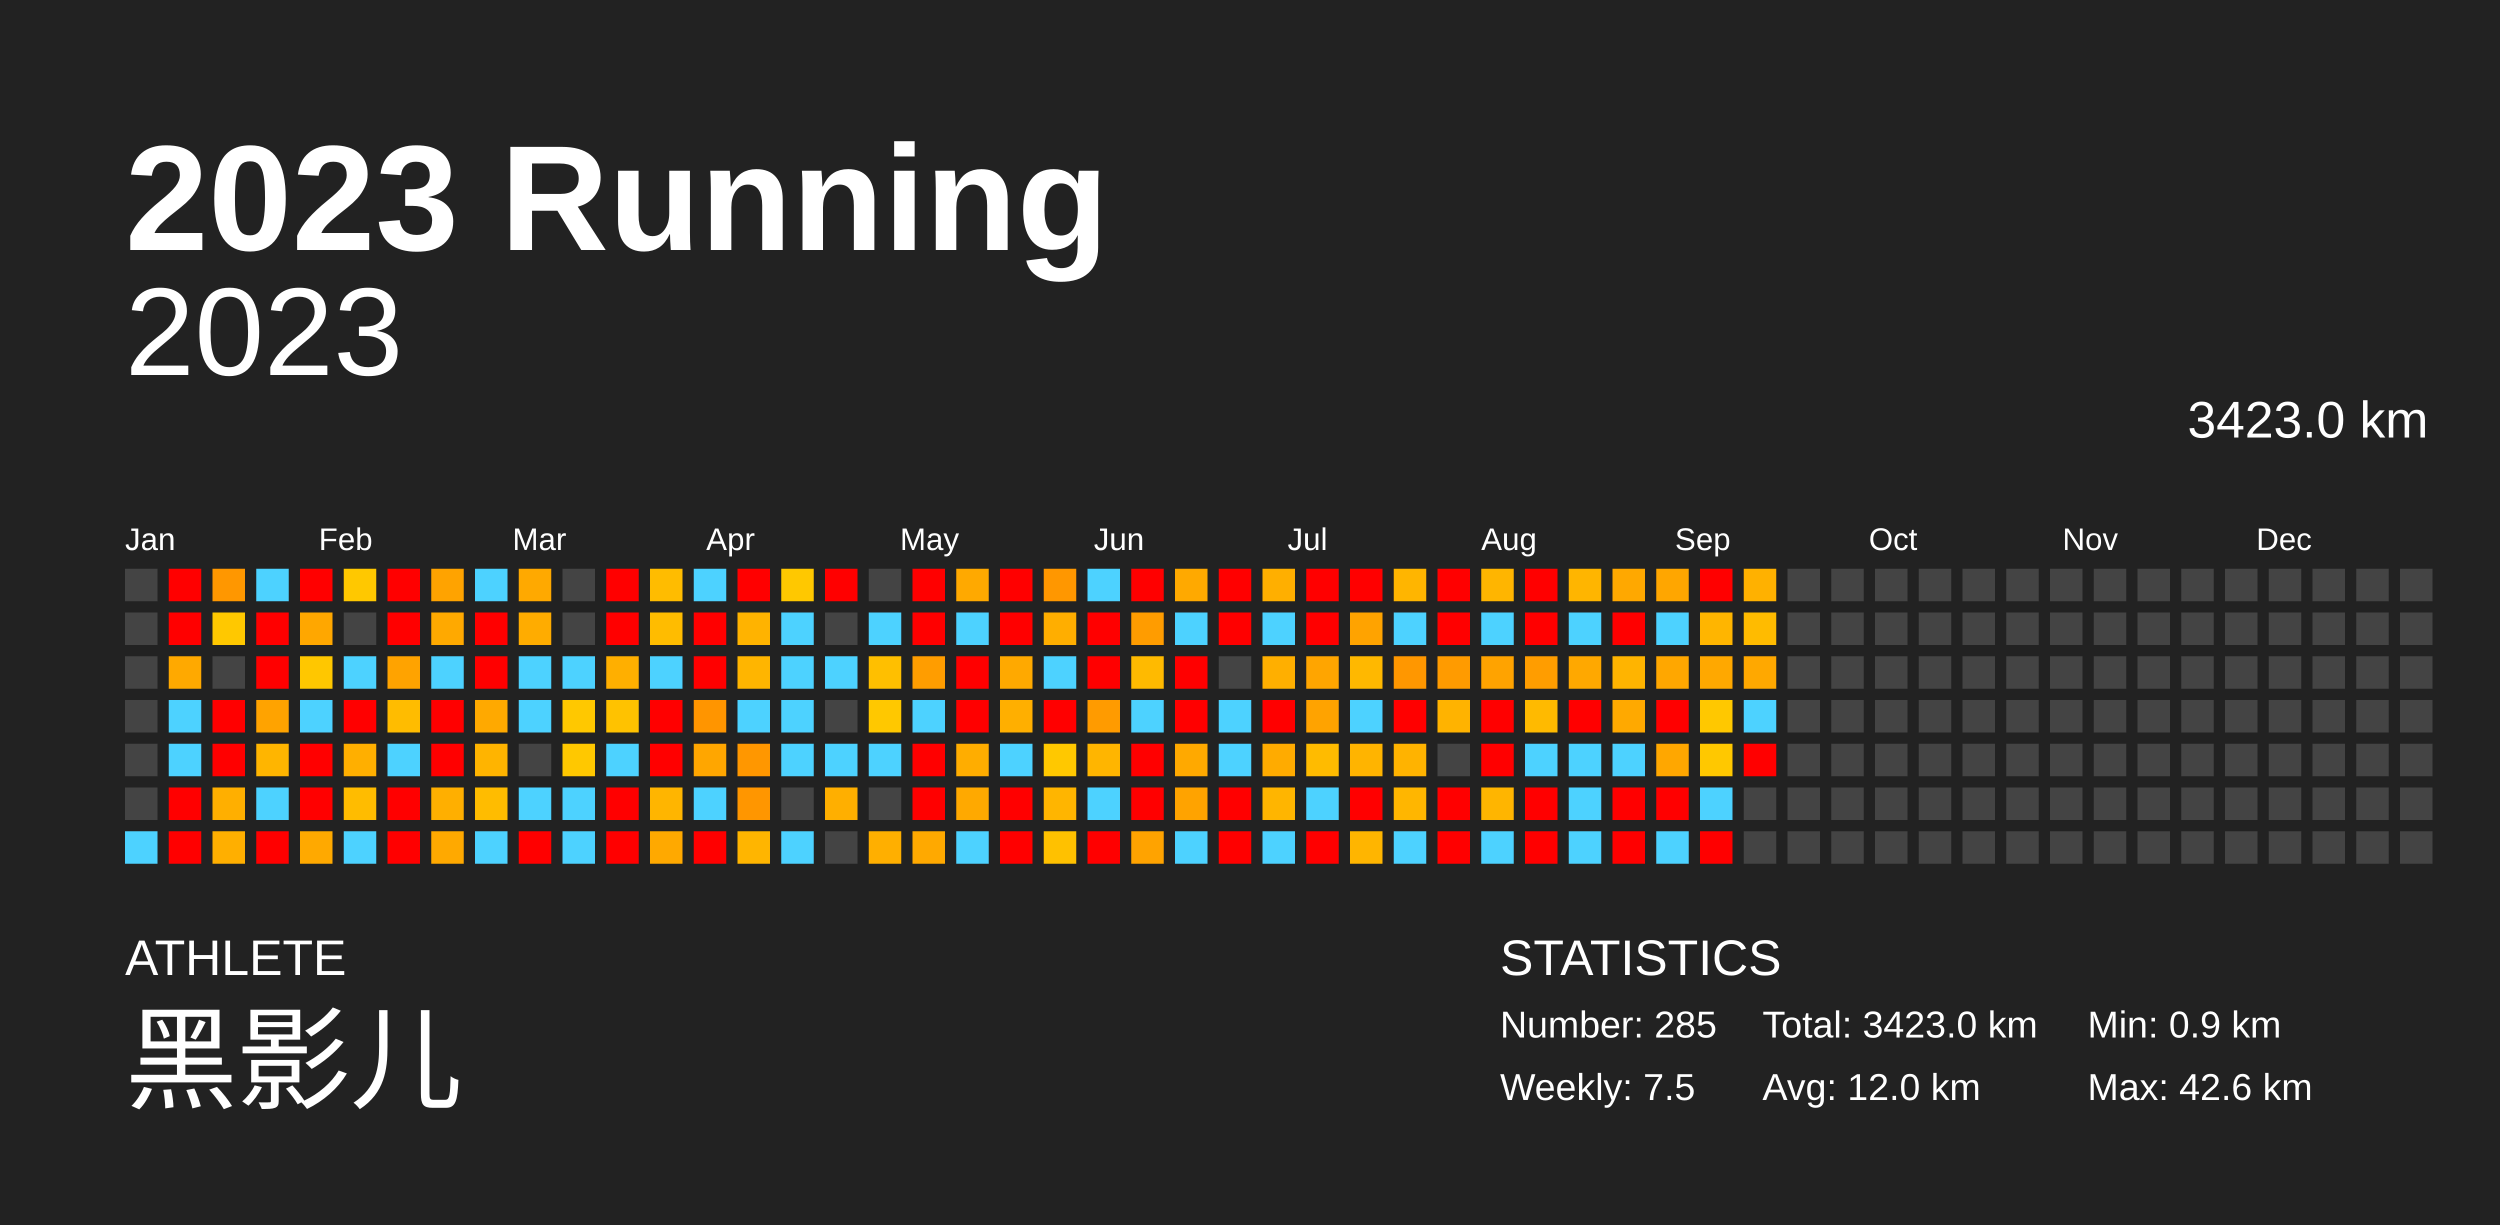
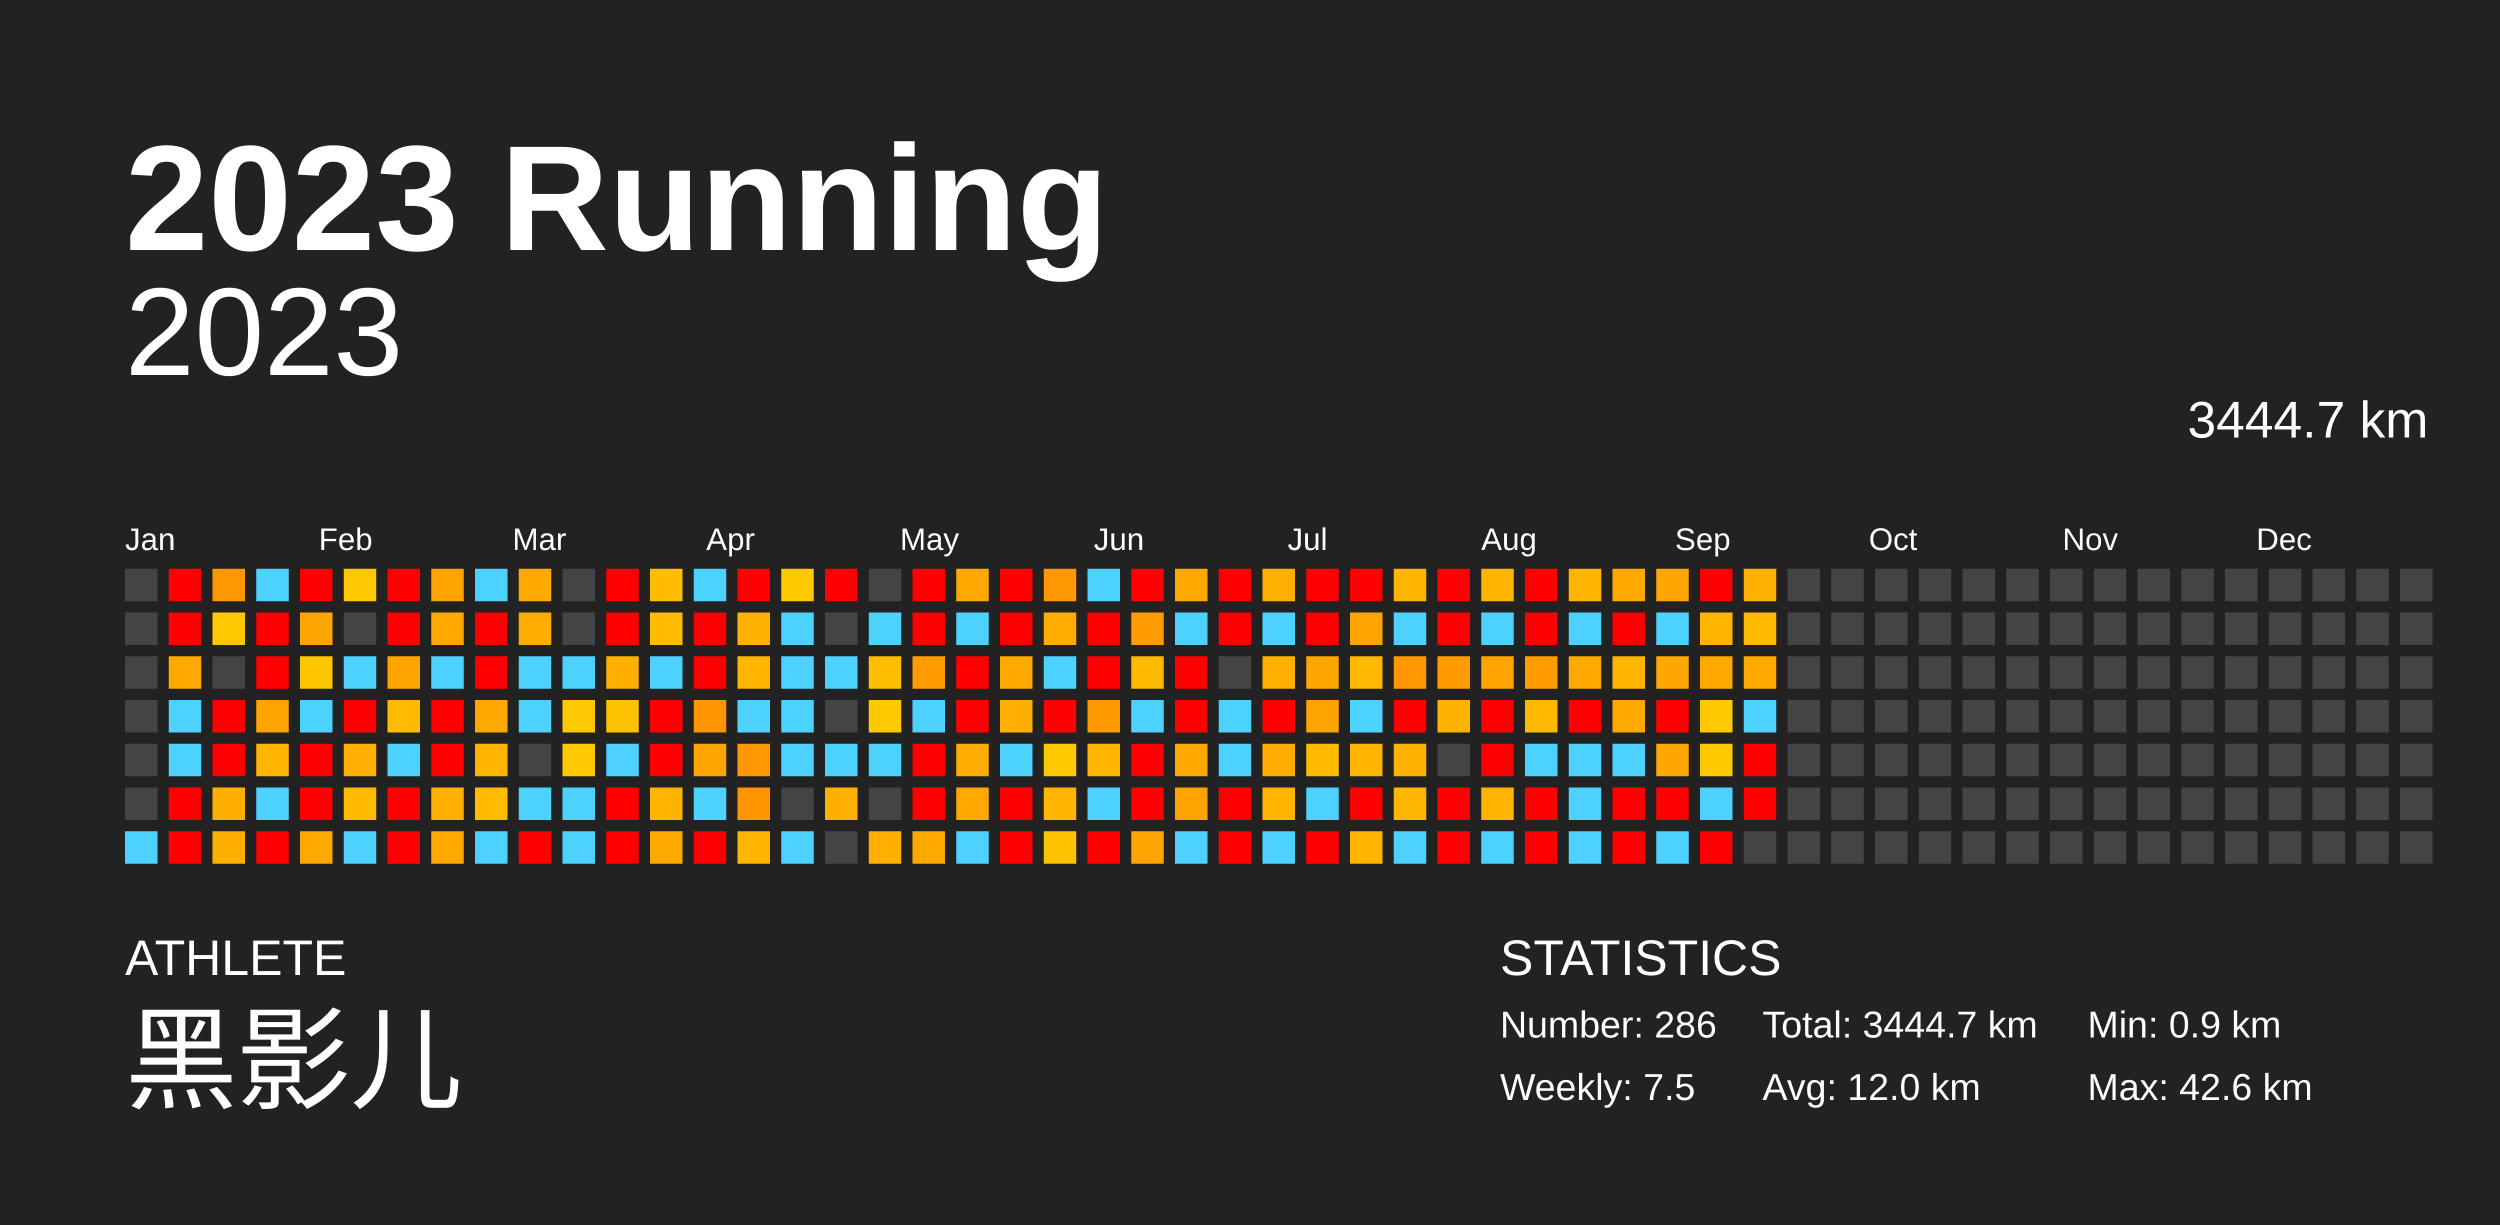
<svg xmlns="http://www.w3.org/2000/svg" baseProfile="full" height="98mm" version="1.1" viewBox="0,0,200,98" width="200mm">
  <defs />
  <rect fill="#222222" height="98" width="200" x="0" y="0" />
  <text fill="#FFFFFF" style="font-size:12px; font-family:Arial; font-weight:bold;" x="10" y="20">2023 Running</text>
  <text fill="#FFFFFF" style="font-size:4px; font-family:Arial" x="10" y="78">ATHLETE</text>
  <text fill="#FFFFFF" style="font-size:9px; font-family:Arial" x="10" y="88">黑影儿</text>
  <text fill="#FFFFFF" style="font-size:4px; font-family:Arial" x="120" y="78">STATISTICS</text>
-   <text fill="#FFFFFF" style="font-size:3px; font-family:Arial" x="120" y="83">Number: 285</text>
+   <text fill="#FFFFFF" style="font-size:3px; font-family:Arial" x="120" y="83">Number: 286</text>
  <text fill="#FFFFFF" style="font-size:3px; font-family:Arial" x="120" y="88">Weekly: 7.5</text>
-   <text fill="#FFFFFF" style="font-size:3px; font-family:Arial" x="141" y="83">Total: 3423.0 km</text>
+   <text fill="#FFFFFF" style="font-size:3px; font-family:Arial" x="141" y="83">Total: 3444.7 km</text>
  <text fill="#FFFFFF" style="font-size:3px; font-family:Arial" x="141" y="88">Avg: 12.0 km</text>
  <text fill="#FFFFFF" style="font-size:3px; font-family:Arial" x="167" y="83">Min: 0.9 km</text>
  <text fill="#FFFFFF" style="font-size:3px; font-family:Arial" x="167" y="88">Max: 42.6 km</text>
  <text alignment-baseline="hanging" fill="#FFFFFF" style="font-size:10.0px; font-family:Arial;" x="10" y="30">2023</text>
-   <text alignment-baseline="hanging" fill="#FFFFFF" style="font-size:4.125px; font-family:Arial;" x="175" y="35">3423.0 km</text>
+   <text alignment-baseline="hanging" fill="#FFFFFF" style="font-size:4.125px; font-family:Arial;" x="175" y="35">3444.7 km</text>
  <text fill="#FFFFFF" style="font-size:2.5px; font-family:Arial" x="10.0" y="44">Jan</text>
  <text fill="#FFFFFF" style="font-size:2.5px; font-family:Arial" x="25.5" y="44">Feb</text>
  <text fill="#FFFFFF" style="font-size:2.5px; font-family:Arial" x="41.0" y="44">Mar</text>
  <text fill="#FFFFFF" style="font-size:2.5px; font-family:Arial" x="56.5" y="44">Apr</text>
  <text fill="#FFFFFF" style="font-size:2.5px; font-family:Arial" x="72.0" y="44">May</text>
  <text fill="#FFFFFF" style="font-size:2.5px; font-family:Arial" x="87.5" y="44">Jun</text>
  <text fill="#FFFFFF" style="font-size:2.5px; font-family:Arial" x="103.0" y="44">Jul</text>
  <text fill="#FFFFFF" style="font-size:2.5px; font-family:Arial" x="118.5" y="44">Aug</text>
  <text fill="#FFFFFF" style="font-size:2.5px; font-family:Arial" x="134.0" y="44">Sep</text>
  <text fill="#FFFFFF" style="font-size:2.5px; font-family:Arial" x="149.5" y="44">Oct</text>
  <text fill="#FFFFFF" style="font-size:2.5px; font-family:Arial" x="165.0" y="44">Nov</text>
  <text fill="#FFFFFF" style="font-size:2.5px; font-family:Arial" x="180.5" y="44">Dec</text>
  <rect fill="#444444" height="2.6" width="2.6" x="10.0" y="45.5" />
  <rect fill="#444444" height="2.6" width="2.6" x="10.0" y="49.0" />
  <rect fill="#444444" height="2.6" width="2.6" x="10.0" y="52.5" />
  <rect fill="#444444" height="2.6" width="2.6" x="10.0" y="56.0" />
  <rect fill="#444444" height="2.6" width="2.6" x="10.0" y="59.5" />
  <rect fill="#444444" height="2.6" width="2.6" x="10.0" y="63.0" />
  <rect fill="#4dd2ff" height="2.6" width="2.6" x="10.0" y="66.5" />
  <rect fill="red" height="2.6" width="2.6" x="13.5" y="45.5" />
  <rect fill="red" height="2.6" width="2.6" x="13.5" y="49.0" />
  <rect fill="#ffa900" height="2.6" width="2.6" x="13.5" y="52.5" />
  <rect fill="#4dd2ff" height="2.6" width="2.6" x="13.5" y="56.0" />
  <rect fill="#4dd2ff" height="2.6" width="2.6" x="13.5" y="59.5" />
  <rect fill="red" height="2.6" width="2.6" x="13.5" y="63.0" />
  <rect fill="red" height="2.6" width="2.6" x="13.5" y="66.5" />
  <rect fill="#ff9700" height="2.6" width="2.6" x="17.0" y="45.5" />
  <rect fill="#ffc800" height="2.6" width="2.6" x="17.0" y="49.0" />
  <rect fill="#444444" height="2.6" width="2.6" x="17.0" y="52.5" />
  <rect fill="red" height="2.6" width="2.6" x="17.0" y="56.0" />
  <rect fill="red" height="2.6" width="2.6" x="17.0" y="59.5" />
  <rect fill="#ffaf00" height="2.6" width="2.6" x="17.0" y="63.0" />
  <rect fill="#ffaf00" height="2.6" width="2.6" x="17.0" y="66.5" />
  <rect fill="#4dd2ff" height="2.6" width="2.6" x="20.5" y="45.5" />
  <rect fill="red" height="2.6" width="2.6" x="20.5" y="49.0" />
  <rect fill="red" height="2.6" width="2.6" x="20.5" y="52.5" />
  <rect fill="#ffa300" height="2.6" width="2.6" x="20.5" y="56.0" />
  <rect fill="#ffb500" height="2.6" width="2.6" x="20.5" y="59.5" />
  <rect fill="#4dd2ff" height="2.6" width="2.6" x="20.5" y="63.0" />
  <rect fill="red" height="2.6" width="2.6" x="20.5" y="66.5" />
  <rect fill="red" height="2.6" width="2.6" x="24.0" y="45.5" />
  <rect fill="#ffa700" height="2.6" width="2.6" x="24.0" y="49.0" />
  <rect fill="#ffc700" height="2.6" width="2.6" x="24.0" y="52.5" />
  <rect fill="#4dd2ff" height="2.6" width="2.6" x="24.0" y="56.0" />
  <rect fill="red" height="2.6" width="2.6" x="24.0" y="59.5" />
  <rect fill="red" height="2.6" width="2.6" x="24.0" y="63.0" />
  <rect fill="#ffa900" height="2.6" width="2.6" x="24.0" y="66.5" />
  <rect fill="#ffc800" height="2.6" width="2.6" x="27.5" y="45.5" />
  <rect fill="#444444" height="2.6" width="2.6" x="27.5" y="49.0" />
  <rect fill="#4dd2ff" height="2.6" width="2.6" x="27.5" y="52.5" />
  <rect fill="red" height="2.6" width="2.6" x="27.5" y="56.0" />
  <rect fill="#ffaf00" height="2.6" width="2.6" x="27.5" y="59.5" />
  <rect fill="#ffbc00" height="2.6" width="2.6" x="27.5" y="63.0" />
  <rect fill="#4dd2ff" height="2.6" width="2.6" x="27.5" y="66.5" />
  <rect fill="red" height="2.6" width="2.6" x="31.0" y="45.5" />
  <rect fill="red" height="2.6" width="2.6" x="31.0" y="49.0" />
  <rect fill="#ffa300" height="2.6" width="2.6" x="31.0" y="52.5" />
  <rect fill="#ffbc00" height="2.6" width="2.6" x="31.0" y="56.0" />
  <rect fill="#4dd2ff" height="2.6" width="2.6" x="31.0" y="59.5" />
  <rect fill="red" height="2.6" width="2.6" x="31.0" y="63.0" />
  <rect fill="red" height="2.6" width="2.6" x="31.0" y="66.5" />
  <rect fill="#ffa300" height="2.6" width="2.6" x="34.5" y="45.5" />
  <rect fill="#ffa900" height="2.6" width="2.6" x="34.5" y="49.0" />
  <rect fill="#4dd2ff" height="2.6" width="2.6" x="34.5" y="52.5" />
  <rect fill="red" height="2.6" width="2.6" x="34.5" y="56.0" />
  <rect fill="red" height="2.6" width="2.6" x="34.5" y="59.5" />
  <rect fill="#ffaf00" height="2.6" width="2.6" x="34.5" y="63.0" />
  <rect fill="#ffa900" height="2.6" width="2.6" x="34.5" y="66.5" />
  <rect fill="#4dd2ff" height="2.6" width="2.6" x="38.0" y="45.5" />
  <rect fill="red" height="2.6" width="2.6" x="38.0" y="49.0" />
  <rect fill="red" height="2.6" width="2.6" x="38.0" y="52.5" />
  <rect fill="#ffa900" height="2.6" width="2.6" x="38.0" y="56.0" />
  <rect fill="#ffb400" height="2.6" width="2.6" x="38.0" y="59.5" />
  <rect fill="#ffbc00" height="2.6" width="2.6" x="38.0" y="63.0" />
  <rect fill="#4dd2ff" height="2.6" width="2.6" x="38.0" y="66.5" />
  <rect fill="#ffa900" height="2.6" width="2.6" x="41.5" y="45.5" />
  <rect fill="#ffac00" height="2.6" width="2.6" x="41.5" y="49.0" />
  <rect fill="#4dd2ff" height="2.6" width="2.6" x="41.5" y="52.5" />
  <rect fill="#4dd2ff" height="2.6" width="2.6" x="41.5" y="56.0" />
  <rect fill="#444444" height="2.6" width="2.6" x="41.5" y="59.5" />
  <rect fill="#4dd2ff" height="2.6" width="2.6" x="41.5" y="63.0" />
  <rect fill="red" height="2.6" width="2.6" x="41.5" y="66.5" />
  <rect fill="#444444" height="2.6" width="2.6" x="45.0" y="45.5" />
  <rect fill="#444444" height="2.6" width="2.6" x="45.0" y="49.0" />
  <rect fill="#4dd2ff" height="2.6" width="2.6" x="45.0" y="52.5" />
  <rect fill="#ffc800" height="2.6" width="2.6" x="45.0" y="56.0" />
  <rect fill="#ffc800" height="2.6" width="2.6" x="45.0" y="59.5" />
  <rect fill="#4dd2ff" height="2.6" width="2.6" x="45.0" y="63.0" />
  <rect fill="#4dd2ff" height="2.6" width="2.6" x="45.0" y="66.5" />
  <rect fill="red" height="2.6" width="2.6" x="48.5" y="45.5" />
  <rect fill="red" height="2.6" width="2.6" x="48.5" y="49.0" />
  <rect fill="#ffaf00" height="2.6" width="2.6" x="48.5" y="52.5" />
  <rect fill="#ffc200" height="2.6" width="2.6" x="48.5" y="56.0" />
  <rect fill="#4dd2ff" height="2.6" width="2.6" x="48.5" y="59.5" />
  <rect fill="red" height="2.6" width="2.6" x="48.5" y="63.0" />
  <rect fill="red" height="2.6" width="2.6" x="48.5" y="66.5" />
  <rect fill="#ffbc00" height="2.6" width="2.6" x="52.0" y="45.5" />
  <rect fill="#ffbc00" height="2.6" width="2.6" x="52.0" y="49.0" />
  <rect fill="#4dd2ff" height="2.6" width="2.6" x="52.0" y="52.5" />
  <rect fill="red" height="2.6" width="2.6" x="52.0" y="56.0" />
  <rect fill="red" height="2.6" width="2.6" x="52.0" y="59.5" />
  <rect fill="#ffb500" height="2.6" width="2.6" x="52.0" y="63.0" />
  <rect fill="#ffa900" height="2.6" width="2.6" x="52.0" y="66.5" />
  <rect fill="#4dd2ff" height="2.6" width="2.6" x="55.5" y="45.5" />
  <rect fill="red" height="2.6" width="2.6" x="55.5" y="49.0" />
  <rect fill="red" height="2.6" width="2.6" x="55.5" y="52.5" />
  <rect fill="#ff9500" height="2.6" width="2.6" x="55.5" y="56.0" />
  <rect fill="#ffa600" height="2.6" width="2.6" x="55.5" y="59.5" />
  <rect fill="#4dd2ff" height="2.6" width="2.6" x="55.5" y="63.0" />
  <rect fill="red" height="2.6" width="2.6" x="55.5" y="66.5" />
  <rect fill="red" height="2.6" width="2.6" x="59.0" y="45.5" />
  <rect fill="#ffb300" height="2.6" width="2.6" x="59.0" y="49.0" />
  <rect fill="#ffb500" height="2.6" width="2.6" x="59.0" y="52.5" />
  <rect fill="#4dd2ff" height="2.6" width="2.6" x="59.0" y="56.0" />
  <rect fill="#ff9700" height="2.6" width="2.6" x="59.0" y="59.5" />
  <rect fill="#ff9600" height="2.6" width="2.6" x="59.0" y="63.0" />
  <rect fill="#ffb500" height="2.6" width="2.6" x="59.0" y="66.5" />
  <rect fill="#ffc800" height="2.6" width="2.6" x="62.5" y="45.5" />
  <rect fill="#4dd2ff" height="2.6" width="2.6" x="62.5" y="49.0" />
  <rect fill="#4dd2ff" height="2.6" width="2.6" x="62.5" y="52.5" />
  <rect fill="#4dd2ff" height="2.6" width="2.6" x="62.5" y="56.0" />
  <rect fill="#4dd2ff" height="2.6" width="2.6" x="62.5" y="59.5" />
  <rect fill="#444444" height="2.6" width="2.6" x="62.5" y="63.0" />
  <rect fill="#4dd2ff" height="2.6" width="2.6" x="62.5" y="66.5" />
  <rect fill="red" height="2.6" width="2.6" x="66.0" y="45.5" />
  <rect fill="#444444" height="2.6" width="2.6" x="66.0" y="49.0" />
  <rect fill="#4dd2ff" height="2.6" width="2.6" x="66.0" y="52.5" />
  <rect fill="#444444" height="2.6" width="2.6" x="66.0" y="56.0" />
  <rect fill="#4dd2ff" height="2.6" width="2.6" x="66.0" y="59.5" />
  <rect fill="#ffaf00" height="2.6" width="2.6" x="66.0" y="63.0" />
  <rect fill="#444444" height="2.6" width="2.6" x="66.0" y="66.5" />
  <rect fill="#444444" height="2.6" width="2.6" x="69.5" y="45.5" />
  <rect fill="#4dd2ff" height="2.6" width="2.6" x="69.5" y="49.0" />
  <rect fill="#ffbf00" height="2.6" width="2.6" x="69.5" y="52.5" />
  <rect fill="#ffc800" height="2.6" width="2.6" x="69.5" y="56.0" />
  <rect fill="#4dd2ff" height="2.6" width="2.6" x="69.5" y="59.5" />
  <rect fill="#444444" height="2.6" width="2.6" x="69.5" y="63.0" />
  <rect fill="#ffaf00" height="2.6" width="2.6" x="69.5" y="66.5" />
  <rect fill="red" height="2.6" width="2.6" x="73.0" y="45.5" />
  <rect fill="red" height="2.6" width="2.6" x="73.0" y="49.0" />
  <rect fill="#ff9d00" height="2.6" width="2.6" x="73.0" y="52.5" />
  <rect fill="#4dd2ff" height="2.6" width="2.6" x="73.0" y="56.0" />
  <rect fill="red" height="2.6" width="2.6" x="73.0" y="59.5" />
  <rect fill="red" height="2.6" width="2.6" x="73.0" y="63.0" />
  <rect fill="#ffa900" height="2.6" width="2.6" x="73.0" y="66.5" />
  <rect fill="#ffa900" height="2.6" width="2.6" x="76.5" y="45.5" />
  <rect fill="#4dd2ff" height="2.6" width="2.6" x="76.5" y="49.0" />
  <rect fill="red" height="2.6" width="2.6" x="76.5" y="52.5" />
  <rect fill="red" height="2.6" width="2.6" x="76.5" y="56.0" />
  <rect fill="#ffad00" height="2.6" width="2.6" x="76.5" y="59.5" />
  <rect fill="#ffa900" height="2.6" width="2.6" x="76.5" y="63.0" />
  <rect fill="#4dd2ff" height="2.6" width="2.6" x="76.5" y="66.5" />
  <rect fill="red" height="2.6" width="2.6" x="80.0" y="45.5" />
  <rect fill="red" height="2.6" width="2.6" x="80.0" y="49.0" />
  <rect fill="#ffa900" height="2.6" width="2.6" x="80.0" y="52.5" />
  <rect fill="#ffaf00" height="2.6" width="2.6" x="80.0" y="56.0" />
  <rect fill="#4dd2ff" height="2.6" width="2.6" x="80.0" y="59.5" />
  <rect fill="red" height="2.6" width="2.6" x="80.0" y="63.0" />
  <rect fill="red" height="2.6" width="2.6" x="80.0" y="66.5" />
  <rect fill="#ff9700" height="2.6" width="2.6" x="83.5" y="45.5" />
  <rect fill="#ffae00" height="2.6" width="2.6" x="83.5" y="49.0" />
  <rect fill="#4dd2ff" height="2.6" width="2.6" x="83.5" y="52.5" />
  <rect fill="red" height="2.6" width="2.6" x="83.5" y="56.0" />
  <rect fill="#ffc800" height="2.6" width="2.6" x="83.5" y="59.5" />
  <rect fill="#ffb500" height="2.6" width="2.6" x="83.5" y="63.0" />
  <rect fill="#ffc100" height="2.6" width="2.6" x="83.5" y="66.5" />
  <rect fill="#4dd2ff" height="2.6" width="2.6" x="87.0" y="45.5" />
  <rect fill="red" height="2.6" width="2.6" x="87.0" y="49.0" />
  <rect fill="red" height="2.6" width="2.6" x="87.0" y="52.5" />
  <rect fill="#ff9b00" height="2.6" width="2.6" x="87.0" y="56.0" />
  <rect fill="#ffb500" height="2.6" width="2.6" x="87.0" y="59.5" />
  <rect fill="#4dd2ff" height="2.6" width="2.6" x="87.0" y="63.0" />
  <rect fill="red" height="2.6" width="2.6" x="87.0" y="66.5" />
  <rect fill="red" height="2.6" width="2.6" x="90.5" y="45.5" />
  <rect fill="#ff9c00" height="2.6" width="2.6" x="90.5" y="49.0" />
  <rect fill="#ffba00" height="2.6" width="2.6" x="90.5" y="52.5" />
  <rect fill="#4dd2ff" height="2.6" width="2.6" x="90.5" y="56.0" />
  <rect fill="red" height="2.6" width="2.6" x="90.5" y="59.5" />
  <rect fill="red" height="2.6" width="2.6" x="90.5" y="63.0" />
  <rect fill="#ffa300" height="2.6" width="2.6" x="90.5" y="66.5" />
  <rect fill="#ffa900" height="2.6" width="2.6" x="94.0" y="45.5" />
  <rect fill="#4dd2ff" height="2.6" width="2.6" x="94.0" y="49.0" />
  <rect fill="red" height="2.6" width="2.6" x="94.0" y="52.5" />
  <rect fill="red" height="2.6" width="2.6" x="94.0" y="56.0" />
  <rect fill="#ffa900" height="2.6" width="2.6" x="94.0" y="59.5" />
  <rect fill="#ffa300" height="2.6" width="2.6" x="94.0" y="63.0" />
  <rect fill="#4dd2ff" height="2.6" width="2.6" x="94.0" y="66.5" />
  <rect fill="red" height="2.6" width="2.6" x="97.5" y="45.5" />
  <rect fill="red" height="2.6" width="2.6" x="97.5" y="49.0" />
  <rect fill="#444444" height="2.6" width="2.6" x="97.5" y="52.5" />
  <rect fill="#4dd2ff" height="2.6" width="2.6" x="97.5" y="56.0" />
  <rect fill="#4dd2ff" height="2.6" width="2.6" x="97.5" y="59.5" />
  <rect fill="red" height="2.6" width="2.6" x="97.5" y="63.0" />
  <rect fill="red" height="2.6" width="2.6" x="97.5" y="66.5" />
  <rect fill="#ffaf00" height="2.6" width="2.6" x="101.0" y="45.5" />
  <rect fill="#4dd2ff" height="2.6" width="2.6" x="101.0" y="49.0" />
  <rect fill="#ffaf00" height="2.6" width="2.6" x="101.0" y="52.5" />
  <rect fill="red" height="2.6" width="2.6" x="101.0" y="56.0" />
  <rect fill="#ffab00" height="2.6" width="2.6" x="101.0" y="59.5" />
  <rect fill="#ffb500" height="2.6" width="2.6" x="101.0" y="63.0" />
  <rect fill="#4dd2ff" height="2.6" width="2.6" x="101.0" y="66.5" />
  <rect fill="red" height="2.6" width="2.6" x="104.5" y="45.5" />
  <rect fill="red" height="2.6" width="2.6" x="104.5" y="49.0" />
  <rect fill="#ffa500" height="2.6" width="2.6" x="104.5" y="52.5" />
  <rect fill="#ffa300" height="2.6" width="2.6" x="104.5" y="56.0" />
  <rect fill="#ffbb00" height="2.6" width="2.6" x="104.5" y="59.5" />
  <rect fill="#4dd2ff" height="2.6" width="2.6" x="104.5" y="63.0" />
  <rect fill="red" height="2.6" width="2.6" x="104.5" y="66.5" />
  <rect fill="red" height="2.6" width="2.6" x="108.0" y="45.5" />
  <rect fill="#ffa300" height="2.6" width="2.6" x="108.0" y="49.0" />
  <rect fill="#ffb800" height="2.6" width="2.6" x="108.0" y="52.5" />
  <rect fill="#4dd2ff" height="2.6" width="2.6" x="108.0" y="56.0" />
  <rect fill="#ffb400" height="2.6" width="2.6" x="108.0" y="59.5" />
  <rect fill="red" height="2.6" width="2.6" x="108.0" y="63.0" />
  <rect fill="#ffb500" height="2.6" width="2.6" x="108.0" y="66.5" />
  <rect fill="#ffb500" height="2.6" width="2.6" x="111.5" y="45.5" />
  <rect fill="#4dd2ff" height="2.6" width="2.6" x="111.5" y="49.0" />
  <rect fill="#ff9700" height="2.6" width="2.6" x="111.5" y="52.5" />
  <rect fill="red" height="2.6" width="2.6" x="111.5" y="56.0" />
  <rect fill="#ffb300" height="2.6" width="2.6" x="111.5" y="59.5" />
  <rect fill="#ffb600" height="2.6" width="2.6" x="111.5" y="63.0" />
  <rect fill="#4dd2ff" height="2.6" width="2.6" x="111.5" y="66.5" />
  <rect fill="red" height="2.6" width="2.6" x="115.0" y="45.5" />
  <rect fill="red" height="2.6" width="2.6" x="115.0" y="49.0" />
  <rect fill="#ff9b00" height="2.6" width="2.6" x="115.0" y="52.5" />
  <rect fill="#ffb300" height="2.6" width="2.6" x="115.0" y="56.0" />
  <rect fill="#444444" height="2.6" width="2.6" x="115.0" y="59.5" />
  <rect fill="red" height="2.6" width="2.6" x="115.0" y="63.0" />
  <rect fill="red" height="2.6" width="2.6" x="115.0" y="66.5" />
  <rect fill="#ffb500" height="2.6" width="2.6" x="118.5" y="45.5" />
  <rect fill="#4dd2ff" height="2.6" width="2.6" x="118.5" y="49.0" />
  <rect fill="#ffa300" height="2.6" width="2.6" x="118.5" y="52.5" />
  <rect fill="red" height="2.6" width="2.6" x="118.5" y="56.0" />
  <rect fill="red" height="2.6" width="2.6" x="118.5" y="59.5" />
  <rect fill="#ffb500" height="2.6" width="2.6" x="118.5" y="63.0" />
  <rect fill="#4dd2ff" height="2.6" width="2.6" x="118.5" y="66.5" />
  <rect fill="red" height="2.6" width="2.6" x="122.0" y="45.5" />
  <rect fill="red" height="2.6" width="2.6" x="122.0" y="49.0" />
  <rect fill="#ff9d00" height="2.6" width="2.6" x="122.0" y="52.5" />
  <rect fill="#ffba00" height="2.6" width="2.6" x="122.0" y="56.0" />
  <rect fill="#4dd2ff" height="2.6" width="2.6" x="122.0" y="59.5" />
  <rect fill="red" height="2.6" width="2.6" x="122.0" y="63.0" />
  <rect fill="red" height="2.6" width="2.6" x="122.0" y="66.5" />
  <rect fill="#ffb500" height="2.6" width="2.6" x="125.5" y="45.5" />
  <rect fill="#4dd2ff" height="2.6" width="2.6" x="125.5" y="49.0" />
  <rect fill="#ffa800" height="2.6" width="2.6" x="125.5" y="52.5" />
  <rect fill="red" height="2.6" width="2.6" x="125.5" y="56.0" />
  <rect fill="#4dd2ff" height="2.6" width="2.6" x="125.5" y="59.5" />
  <rect fill="#4dd2ff" height="2.6" width="2.6" x="125.5" y="63.0" />
  <rect fill="#4dd2ff" height="2.6" width="2.6" x="125.5" y="66.5" />
  <rect fill="#ffa800" height="2.6" width="2.6" x="129.0" y="45.5" />
  <rect fill="red" height="2.6" width="2.6" x="129.0" y="49.0" />
  <rect fill="#ffb400" height="2.6" width="2.6" x="129.0" y="52.5" />
  <rect fill="#ffa900" height="2.6" width="2.6" x="129.0" y="56.0" />
  <rect fill="#4dd2ff" height="2.6" width="2.6" x="129.0" y="59.5" />
  <rect fill="red" height="2.6" width="2.6" x="129.0" y="63.0" />
  <rect fill="red" height="2.6" width="2.6" x="129.0" y="66.5" />
  <rect fill="#ffa600" height="2.6" width="2.6" x="132.5" y="45.5" />
  <rect fill="#4dd2ff" height="2.6" width="2.6" x="132.5" y="49.0" />
  <rect fill="#ffa700" height="2.6" width="2.6" x="132.5" y="52.5" />
  <rect fill="red" height="2.6" width="2.6" x="132.5" y="56.0" />
  <rect fill="#ffa700" height="2.6" width="2.6" x="132.5" y="59.5" />
  <rect fill="red" height="2.6" width="2.6" x="132.5" y="63.0" />
  <rect fill="#4dd2ff" height="2.6" width="2.6" x="132.5" y="66.5" />
  <rect fill="red" height="2.6" width="2.6" x="136.0" y="45.5" />
  <rect fill="#ffb500" height="2.6" width="2.6" x="136.0" y="49.0" />
  <rect fill="#ffa800" height="2.6" width="2.6" x="136.0" y="52.5" />
  <rect fill="#ffc800" height="2.6" width="2.6" x="136.0" y="56.0" />
  <rect fill="#ffc800" height="2.6" width="2.6" x="136.0" y="59.5" />
  <rect fill="#4dd2ff" height="2.6" width="2.6" x="136.0" y="63.0" />
  <rect fill="red" height="2.6" width="2.6" x="136.0" y="66.5" />
  <rect fill="#ffb100" height="2.6" width="2.6" x="139.5" y="45.5" />
  <rect fill="#ffbb00" height="2.6" width="2.6" x="139.5" y="49.0" />
  <rect fill="#ffa800" height="2.6" width="2.6" x="139.5" y="52.5" />
  <rect fill="#4dd2ff" height="2.6" width="2.6" x="139.5" y="56.0" />
  <rect fill="red" height="2.6" width="2.6" x="139.5" y="59.5" />
-   <rect fill="#444444" height="2.6" width="2.6" x="139.5" y="63.0" />
+   <rect fill="red" height="2.6" width="2.6" x="139.5" y="63.0" />
  <rect fill="#444444" height="2.6" width="2.6" x="139.5" y="66.5" />
  <rect fill="#444444" height="2.6" width="2.6" x="143.0" y="45.5" />
  <rect fill="#444444" height="2.6" width="2.6" x="143.0" y="49.0" />
  <rect fill="#444444" height="2.6" width="2.6" x="143.0" y="52.5" />
  <rect fill="#444444" height="2.6" width="2.6" x="143.0" y="56.0" />
  <rect fill="#444444" height="2.6" width="2.6" x="143.0" y="59.5" />
  <rect fill="#444444" height="2.6" width="2.6" x="143.0" y="63.0" />
  <rect fill="#444444" height="2.6" width="2.6" x="143.0" y="66.5" />
  <rect fill="#444444" height="2.6" width="2.6" x="146.5" y="45.5" />
  <rect fill="#444444" height="2.6" width="2.6" x="146.5" y="49.0" />
  <rect fill="#444444" height="2.6" width="2.6" x="146.5" y="52.5" />
  <rect fill="#444444" height="2.6" width="2.6" x="146.5" y="56.0" />
  <rect fill="#444444" height="2.6" width="2.6" x="146.5" y="59.5" />
  <rect fill="#444444" height="2.6" width="2.6" x="146.5" y="63.0" />
  <rect fill="#444444" height="2.6" width="2.6" x="146.5" y="66.5" />
  <rect fill="#444444" height="2.6" width="2.6" x="150.0" y="45.5" />
  <rect fill="#444444" height="2.6" width="2.6" x="150.0" y="49.0" />
  <rect fill="#444444" height="2.6" width="2.6" x="150.0" y="52.5" />
  <rect fill="#444444" height="2.6" width="2.6" x="150.0" y="56.0" />
  <rect fill="#444444" height="2.6" width="2.6" x="150.0" y="59.5" />
  <rect fill="#444444" height="2.6" width="2.6" x="150.0" y="63.0" />
  <rect fill="#444444" height="2.6" width="2.6" x="150.0" y="66.5" />
  <rect fill="#444444" height="2.6" width="2.6" x="153.5" y="45.5" />
  <rect fill="#444444" height="2.6" width="2.6" x="153.5" y="49.0" />
  <rect fill="#444444" height="2.6" width="2.6" x="153.5" y="52.5" />
  <rect fill="#444444" height="2.6" width="2.6" x="153.5" y="56.0" />
  <rect fill="#444444" height="2.6" width="2.6" x="153.5" y="59.5" />
  <rect fill="#444444" height="2.6" width="2.6" x="153.5" y="63.0" />
  <rect fill="#444444" height="2.6" width="2.6" x="153.5" y="66.5" />
  <rect fill="#444444" height="2.6" width="2.6" x="157.0" y="45.5" />
  <rect fill="#444444" height="2.6" width="2.6" x="157.0" y="49.0" />
  <rect fill="#444444" height="2.6" width="2.6" x="157.0" y="52.5" />
  <rect fill="#444444" height="2.6" width="2.6" x="157.0" y="56.0" />
  <rect fill="#444444" height="2.6" width="2.6" x="157.0" y="59.5" />
  <rect fill="#444444" height="2.6" width="2.6" x="157.0" y="63.0" />
  <rect fill="#444444" height="2.6" width="2.6" x="157.0" y="66.5" />
  <rect fill="#444444" height="2.6" width="2.6" x="160.5" y="45.5" />
  <rect fill="#444444" height="2.6" width="2.6" x="160.5" y="49.0" />
  <rect fill="#444444" height="2.6" width="2.6" x="160.5" y="52.5" />
  <rect fill="#444444" height="2.6" width="2.6" x="160.5" y="56.0" />
  <rect fill="#444444" height="2.6" width="2.6" x="160.5" y="59.5" />
  <rect fill="#444444" height="2.6" width="2.6" x="160.5" y="63.0" />
  <rect fill="#444444" height="2.6" width="2.6" x="160.5" y="66.5" />
  <rect fill="#444444" height="2.6" width="2.6" x="164.0" y="45.5" />
  <rect fill="#444444" height="2.6" width="2.6" x="164.0" y="49.0" />
  <rect fill="#444444" height="2.6" width="2.6" x="164.0" y="52.5" />
  <rect fill="#444444" height="2.6" width="2.6" x="164.0" y="56.0" />
  <rect fill="#444444" height="2.6" width="2.6" x="164.0" y="59.5" />
  <rect fill="#444444" height="2.6" width="2.6" x="164.0" y="63.0" />
  <rect fill="#444444" height="2.6" width="2.6" x="164.0" y="66.5" />
  <rect fill="#444444" height="2.6" width="2.6" x="167.5" y="45.5" />
  <rect fill="#444444" height="2.6" width="2.6" x="167.5" y="49.0" />
  <rect fill="#444444" height="2.6" width="2.6" x="167.5" y="52.5" />
  <rect fill="#444444" height="2.6" width="2.6" x="167.5" y="56.0" />
  <rect fill="#444444" height="2.6" width="2.6" x="167.5" y="59.5" />
  <rect fill="#444444" height="2.6" width="2.6" x="167.5" y="63.0" />
  <rect fill="#444444" height="2.6" width="2.6" x="167.5" y="66.5" />
  <rect fill="#444444" height="2.6" width="2.6" x="171.0" y="45.5" />
  <rect fill="#444444" height="2.6" width="2.6" x="171.0" y="49.0" />
  <rect fill="#444444" height="2.6" width="2.6" x="171.0" y="52.5" />
  <rect fill="#444444" height="2.6" width="2.6" x="171.0" y="56.0" />
  <rect fill="#444444" height="2.6" width="2.6" x="171.0" y="59.5" />
  <rect fill="#444444" height="2.6" width="2.6" x="171.0" y="63.0" />
  <rect fill="#444444" height="2.6" width="2.6" x="171.0" y="66.5" />
  <rect fill="#444444" height="2.6" width="2.6" x="174.5" y="45.5" />
  <rect fill="#444444" height="2.6" width="2.6" x="174.5" y="49.0" />
  <rect fill="#444444" height="2.6" width="2.6" x="174.5" y="52.5" />
  <rect fill="#444444" height="2.6" width="2.6" x="174.5" y="56.0" />
  <rect fill="#444444" height="2.6" width="2.6" x="174.5" y="59.5" />
  <rect fill="#444444" height="2.6" width="2.6" x="174.5" y="63.0" />
  <rect fill="#444444" height="2.6" width="2.6" x="174.5" y="66.5" />
  <rect fill="#444444" height="2.6" width="2.6" x="178.0" y="45.5" />
  <rect fill="#444444" height="2.6" width="2.6" x="178.0" y="49.0" />
  <rect fill="#444444" height="2.6" width="2.6" x="178.0" y="52.5" />
  <rect fill="#444444" height="2.6" width="2.6" x="178.0" y="56.0" />
  <rect fill="#444444" height="2.6" width="2.6" x="178.0" y="59.5" />
  <rect fill="#444444" height="2.6" width="2.6" x="178.0" y="63.0" />
  <rect fill="#444444" height="2.6" width="2.6" x="178.0" y="66.5" />
  <rect fill="#444444" height="2.6" width="2.6" x="181.5" y="45.5" />
  <rect fill="#444444" height="2.6" width="2.6" x="181.5" y="49.0" />
  <rect fill="#444444" height="2.6" width="2.6" x="181.5" y="52.5" />
  <rect fill="#444444" height="2.6" width="2.6" x="181.5" y="56.0" />
  <rect fill="#444444" height="2.6" width="2.6" x="181.5" y="59.5" />
  <rect fill="#444444" height="2.6" width="2.6" x="181.5" y="63.0" />
  <rect fill="#444444" height="2.6" width="2.6" x="181.5" y="66.5" />
  <rect fill="#444444" height="2.6" width="2.6" x="185.0" y="45.5" />
  <rect fill="#444444" height="2.6" width="2.6" x="185.0" y="49.0" />
  <rect fill="#444444" height="2.6" width="2.6" x="185.0" y="52.5" />
  <rect fill="#444444" height="2.6" width="2.6" x="185.0" y="56.0" />
  <rect fill="#444444" height="2.6" width="2.6" x="185.0" y="59.5" />
  <rect fill="#444444" height="2.6" width="2.6" x="185.0" y="63.0" />
  <rect fill="#444444" height="2.6" width="2.6" x="185.0" y="66.5" />
  <rect fill="#444444" height="2.6" width="2.6" x="188.5" y="45.5" />
  <rect fill="#444444" height="2.6" width="2.6" x="188.5" y="49.0" />
  <rect fill="#444444" height="2.6" width="2.6" x="188.5" y="52.5" />
  <rect fill="#444444" height="2.6" width="2.6" x="188.5" y="56.0" />
  <rect fill="#444444" height="2.6" width="2.6" x="188.5" y="59.5" />
  <rect fill="#444444" height="2.6" width="2.6" x="188.5" y="63.0" />
  <rect fill="#444444" height="2.6" width="2.6" x="188.5" y="66.5" />
  <rect fill="#444444" height="2.6" width="2.6" x="192.0" y="45.5" />
  <rect fill="#444444" height="2.6" width="2.6" x="192.0" y="49.0" />
  <rect fill="#444444" height="2.6" width="2.6" x="192.0" y="52.5" />
  <rect fill="#444444" height="2.6" width="2.6" x="192.0" y="56.0" />
  <rect fill="#444444" height="2.6" width="2.6" x="192.0" y="59.5" />
  <rect fill="#444444" height="2.6" width="2.6" x="192.0" y="63.0" />
  <rect fill="#444444" height="2.6" width="2.6" x="192.0" y="66.5" />
</svg>
